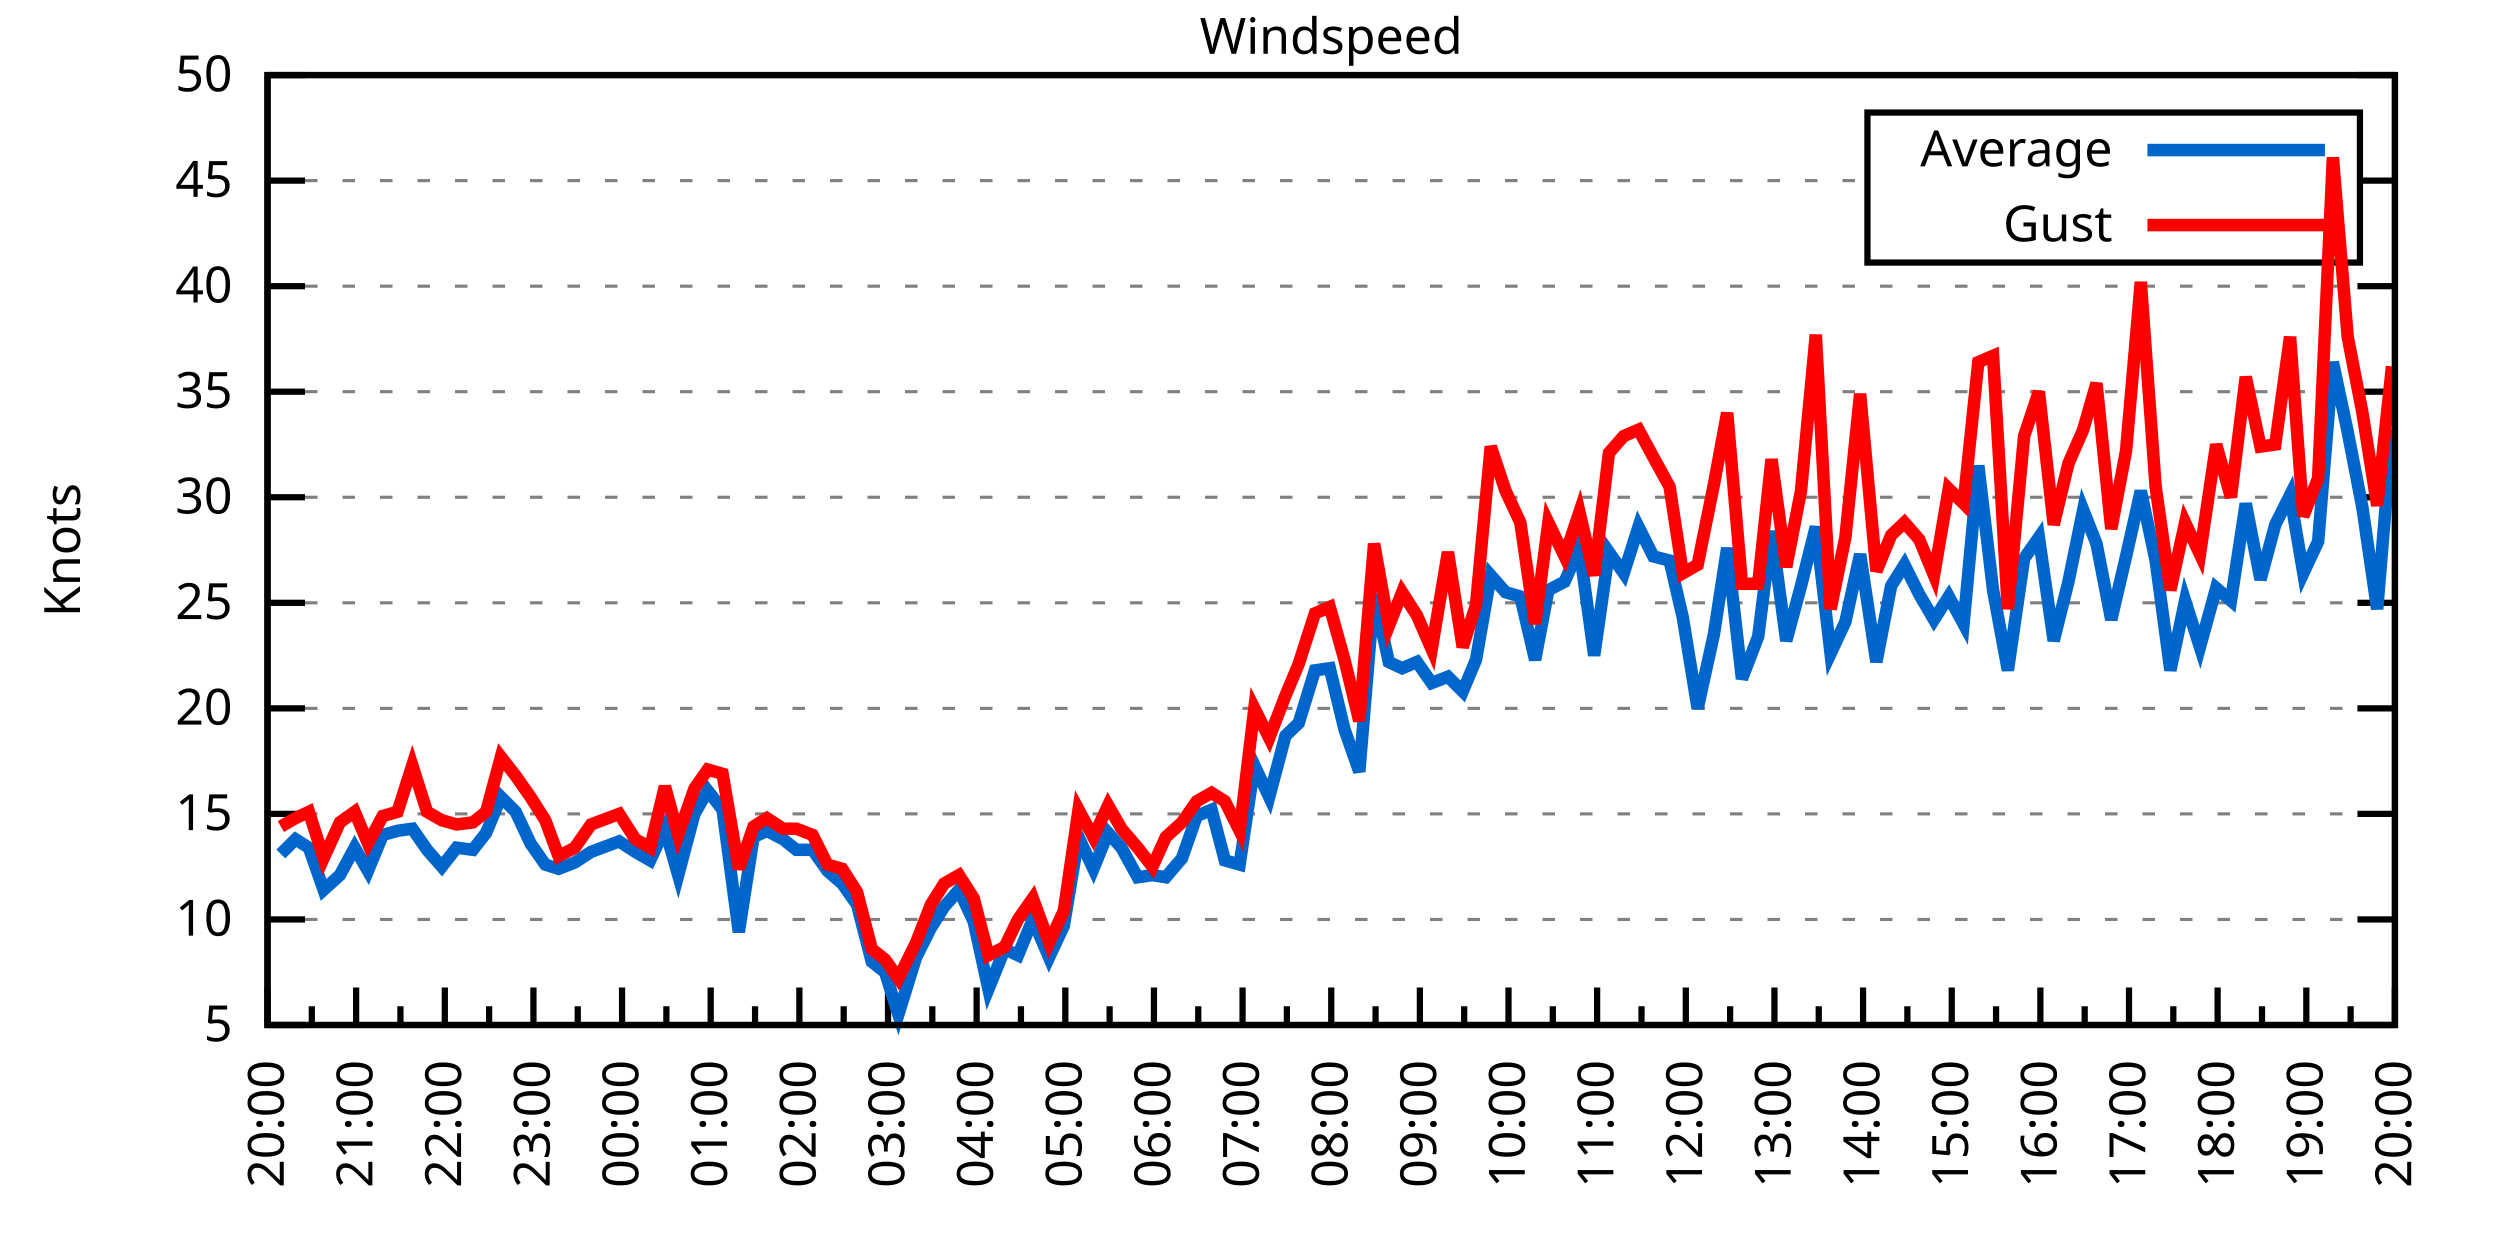
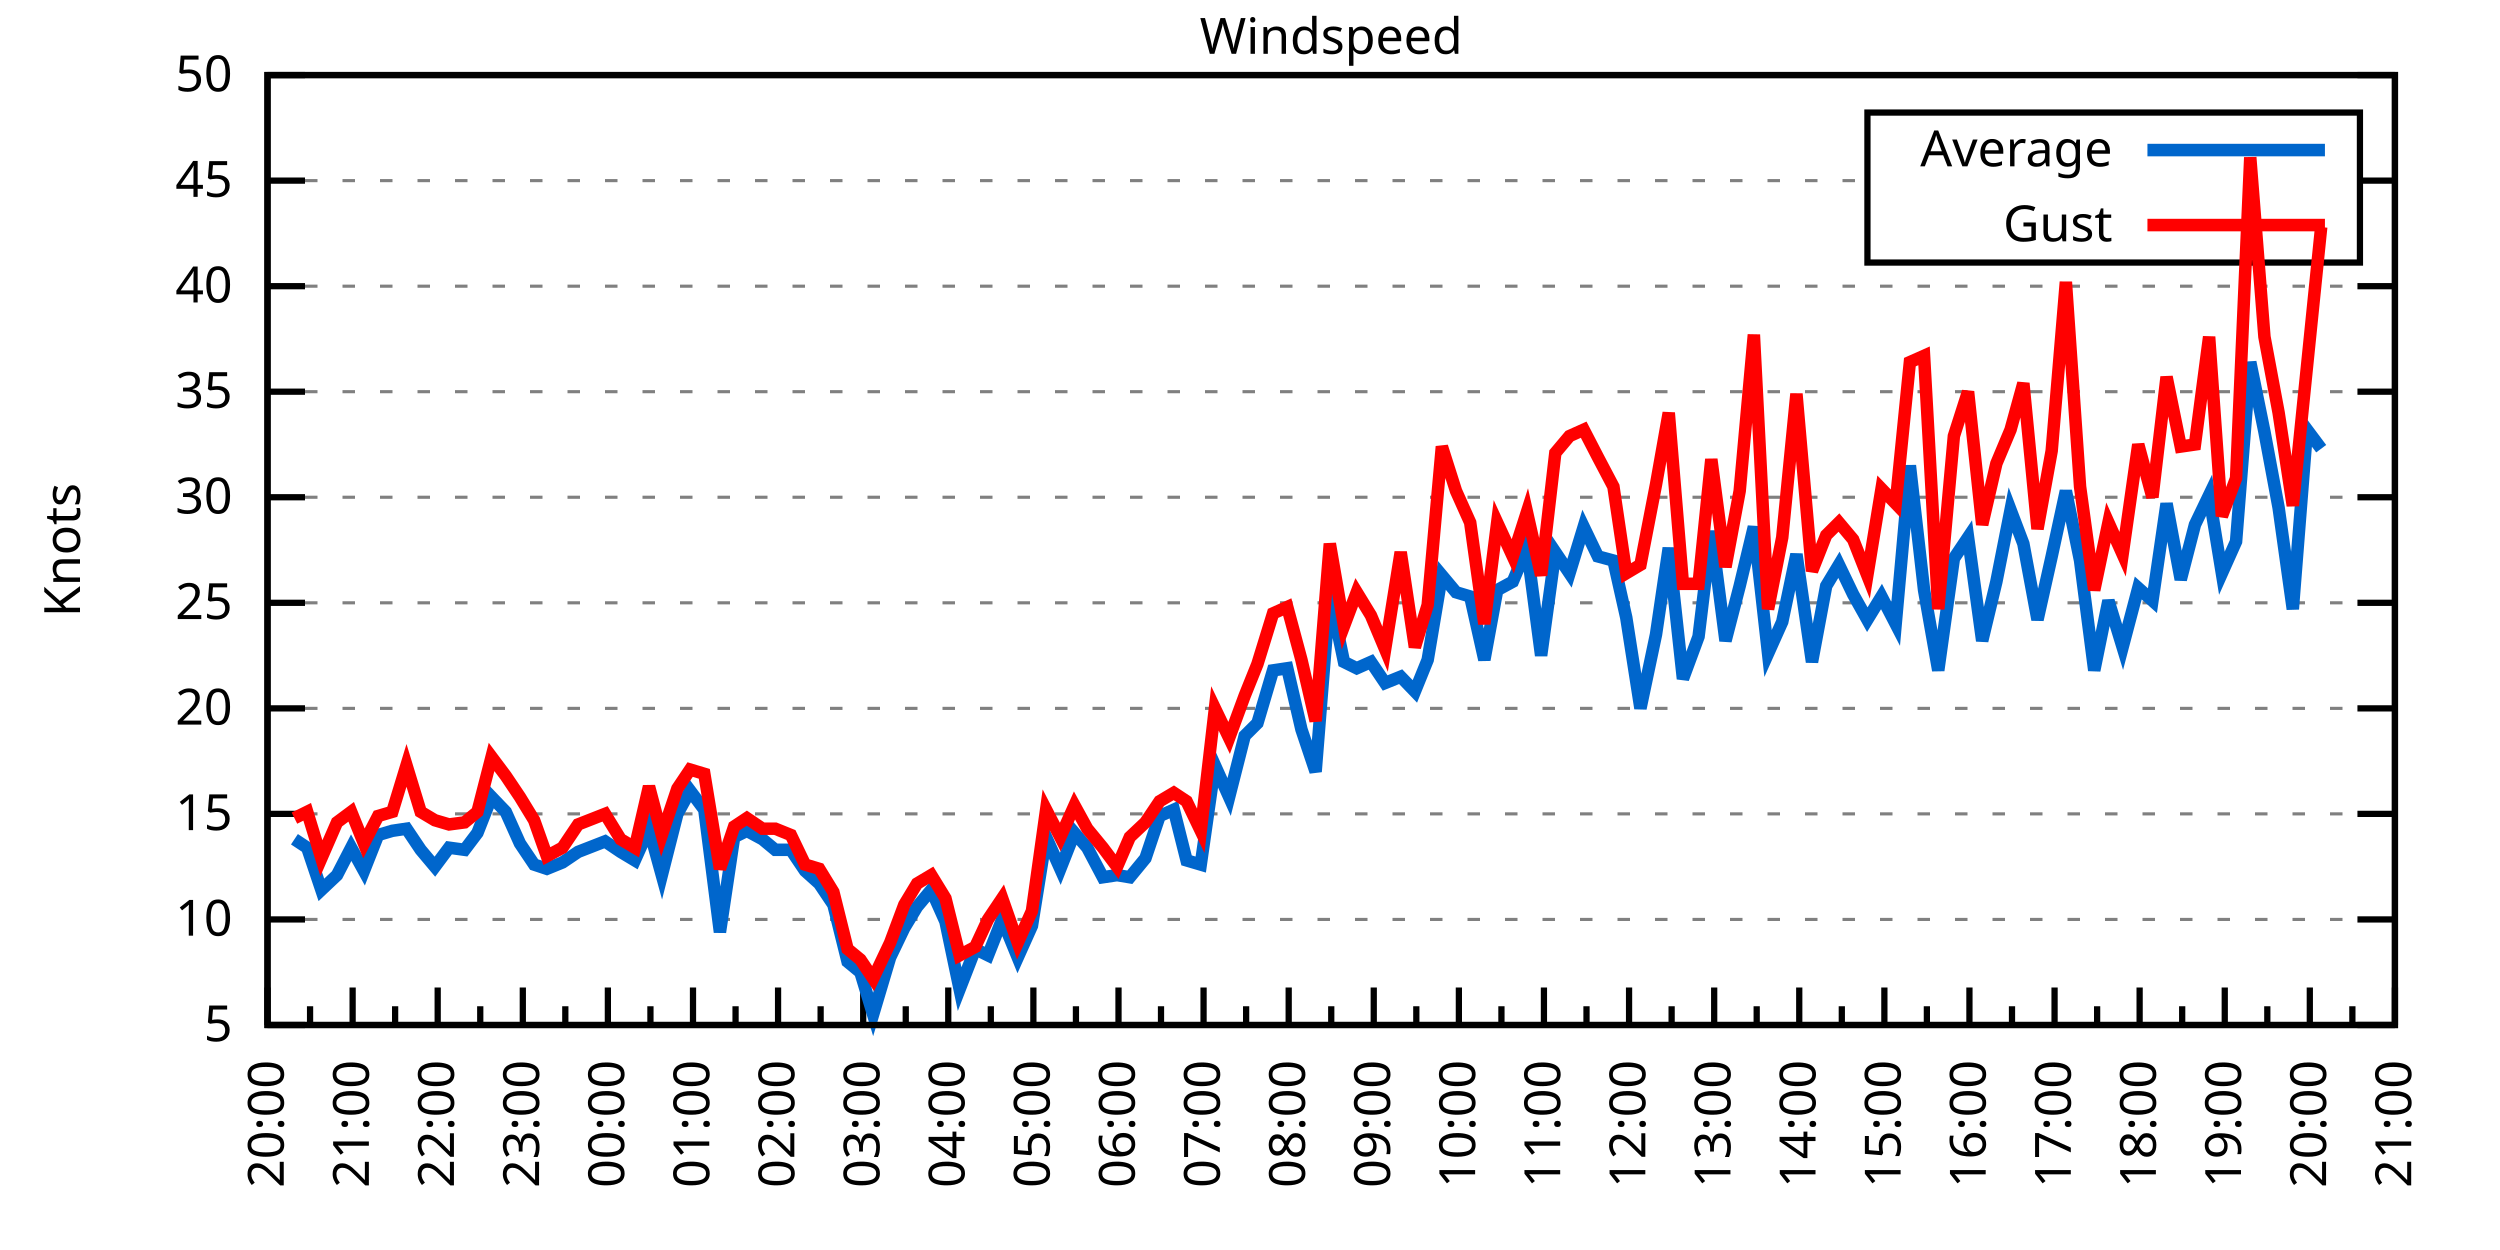
<svg xmlns="http://www.w3.org/2000/svg" xmlns:xlink="http://www.w3.org/1999/xlink" width="400" height="200" viewBox="0 0 400 200">
  <g id="gnuplot_canvas">
    <rect x="0" y="0" width="400" height="200" fill="none" />
    <defs>
      <circle id="gpDot" r="0.5" stroke-width="0.5" stroke="currentColor" />
      <path id="gpPt0" stroke-width="0.333" stroke="currentColor" d="M-1,0 h2 M0,-1 v2" />
      <path id="gpPt1" stroke-width="0.333" stroke="currentColor" d="M-1,-1 L1,1 M1,-1 L-1,1" />
      <path id="gpPt2" stroke-width="0.333" stroke="currentColor" d="M-1,0 L1,0 M0,-1 L0,1 M-1,-1 L1,1 M-1,1 L1,-1" />
      <rect id="gpPt3" stroke-width="0.333" stroke="currentColor" x="-1" y="-1" width="2" height="2" />
      <rect id="gpPt4" stroke-width="0.333" stroke="currentColor" fill="currentColor" x="-1" y="-1" width="2" height="2" />
      <circle id="gpPt5" stroke-width="0.333" stroke="currentColor" cx="0" cy="0" r="1" />
      <use xlink:href="#gpPt5" id="gpPt6" fill="currentColor" stroke="none" />
      <path id="gpPt7" stroke-width="0.333" stroke="currentColor" d="M0,-1.33 L-1.33,0.67 L1.33,0.67 z" />
      <use xlink:href="#gpPt7" id="gpPt8" fill="currentColor" stroke="none" />
      <use xlink:href="#gpPt7" id="gpPt9" stroke="currentColor" transform="rotate(180)" />
      <use xlink:href="#gpPt9" id="gpPt10" fill="currentColor" stroke="none" />
      <use xlink:href="#gpPt3" id="gpPt11" stroke="currentColor" transform="rotate(45)" />
      <use xlink:href="#gpPt11" id="gpPt12" fill="currentColor" stroke="none" />
      <path id="gpPt13" stroke-width="0.333" stroke="currentColor" d="M0,1.330 L1.265,0.411 L0.782,-1.067 L-0.782,-1.076 L-1.265,0.411 z" />
      <use xlink:href="#gpPt13" id="gpPt14" fill="currentColor" stroke="none" />
      <filter id="textbox" filterUnits="objectBoundingBox" x="0" y="0" height="1" width="1">
        <feFlood flood-color="white" flood-opacity="1" result="bgnd" />
        <feComposite in="SourceGraphic" in2="bgnd" operator="atop" />
      </filter>
      <filter id="greybox" filterUnits="objectBoundingBox" x="0" y="0" height="1" width="1">
        <feFlood flood-color="lightgrey" flood-opacity="1" result="grey" />
        <feComposite in="SourceGraphic" in2="grey" operator="atop" />
      </filter>
    </defs>
    <g fill="none" color="white" stroke="currentColor" stroke-width="1.00" stroke-linecap="butt" stroke-linejoin="miter">
</g>
    <g fill="none" color="black" stroke="currentColor" stroke-width="1.00" stroke-linecap="butt" stroke-linejoin="miter">
      <g stroke="none" shape-rendering="crispEdges">
        <polygon fill="rgb(255, 255, 255)" points="42.80,164.00 383.18,164.00 383.18,12.02 42.80,12.02 " />
      </g>
    </g>
    <g fill="none" color="black" stroke="currentColor" stroke-width="1.00" stroke-linecap="butt" stroke-linejoin="miter">
</g>
    <g fill="none" color="black" stroke="black" stroke-width="0.50" stroke-linecap="butt" stroke-linejoin="miter">
</g>
    <g fill="none" color="gray" stroke="currentColor" stroke-width="0.50" stroke-linecap="butt" stroke-linejoin="miter">
      <path stroke="gray" stroke-dasharray="2,4" class="gridline" d="M42.80,164.00 L383.19,164.00  " />
    </g>
    <g fill="none" color="gray" stroke="gray" stroke-width="1.00" stroke-linecap="butt" stroke-linejoin="miter">
</g>
    <g fill="none" color="black" stroke="currentColor" stroke-width="1.00" stroke-linecap="butt" stroke-linejoin="miter">
      <path stroke="black" d="M42.80,164.00 L48.80,164.00 M383.19,164.00 L377.19,164.00  " />
      <g transform="translate(37.20,166.60)" stroke="none" fill="black" font-family="Sans" font-size="8.00" text-anchor="end">
        <text>
          <tspan font-family="Sans"> 5</tspan>
        </text>
      </g>
    </g>
    <g fill="none" color="black" stroke="currentColor" stroke-width="1.00" stroke-linecap="butt" stroke-linejoin="miter">
</g>
    <g fill="none" color="black" stroke="black" stroke-width="0.50" stroke-linecap="butt" stroke-linejoin="miter">
</g>
    <g fill="none" color="gray" stroke="currentColor" stroke-width="0.50" stroke-linecap="butt" stroke-linejoin="miter">
      <path stroke="gray" stroke-dasharray="2,4" class="gridline" d="M42.80,147.11 L383.19,147.11  " />
    </g>
    <g fill="none" color="gray" stroke="gray" stroke-width="1.00" stroke-linecap="butt" stroke-linejoin="miter">
</g>
    <g fill="none" color="black" stroke="currentColor" stroke-width="1.00" stroke-linecap="butt" stroke-linejoin="miter">
      <path stroke="black" d="M42.80,147.11 L48.80,147.11 M383.19,147.11 L377.19,147.11  " />
      <g transform="translate(37.20,149.71)" stroke="none" fill="black" font-family="Sans" font-size="8.00" text-anchor="end">
        <text>
          <tspan font-family="Sans"> 10</tspan>
        </text>
      </g>
    </g>
    <g fill="none" color="black" stroke="currentColor" stroke-width="1.00" stroke-linecap="butt" stroke-linejoin="miter">
</g>
    <g fill="none" color="black" stroke="black" stroke-width="0.50" stroke-linecap="butt" stroke-linejoin="miter">
</g>
    <g fill="none" color="gray" stroke="currentColor" stroke-width="0.50" stroke-linecap="butt" stroke-linejoin="miter">
      <path stroke="gray" stroke-dasharray="2,4" class="gridline" d="M42.80,130.22 L383.19,130.22  " />
    </g>
    <g fill="none" color="gray" stroke="gray" stroke-width="1.00" stroke-linecap="butt" stroke-linejoin="miter">
</g>
    <g fill="none" color="black" stroke="currentColor" stroke-width="1.00" stroke-linecap="butt" stroke-linejoin="miter">
      <path stroke="black" d="M42.80,130.22 L48.80,130.22 M383.19,130.22 L377.19,130.22  " />
      <g transform="translate(37.20,132.82)" stroke="none" fill="black" font-family="Sans" font-size="8.00" text-anchor="end">
        <text>
          <tspan font-family="Sans"> 15</tspan>
        </text>
      </g>
    </g>
    <g fill="none" color="black" stroke="currentColor" stroke-width="1.00" stroke-linecap="butt" stroke-linejoin="miter">
</g>
    <g fill="none" color="black" stroke="black" stroke-width="0.50" stroke-linecap="butt" stroke-linejoin="miter">
</g>
    <g fill="none" color="gray" stroke="currentColor" stroke-width="0.50" stroke-linecap="butt" stroke-linejoin="miter">
      <path stroke="gray" stroke-dasharray="2,4" class="gridline" d="M42.80,113.34 L383.19,113.34  " />
    </g>
    <g fill="none" color="gray" stroke="gray" stroke-width="1.00" stroke-linecap="butt" stroke-linejoin="miter">
</g>
    <g fill="none" color="black" stroke="currentColor" stroke-width="1.00" stroke-linecap="butt" stroke-linejoin="miter">
      <path stroke="black" d="M42.80,113.34 L48.80,113.34 M383.19,113.34 L377.19,113.34  " />
      <g transform="translate(37.20,115.94)" stroke="none" fill="black" font-family="Sans" font-size="8.00" text-anchor="end">
        <text>
          <tspan font-family="Sans"> 20</tspan>
        </text>
      </g>
    </g>
    <g fill="none" color="black" stroke="currentColor" stroke-width="1.00" stroke-linecap="butt" stroke-linejoin="miter">
</g>
    <g fill="none" color="black" stroke="black" stroke-width="0.50" stroke-linecap="butt" stroke-linejoin="miter">
</g>
    <g fill="none" color="gray" stroke="currentColor" stroke-width="0.50" stroke-linecap="butt" stroke-linejoin="miter">
      <path stroke="gray" stroke-dasharray="2,4" class="gridline" d="M42.80,96.45 L383.19,96.45  " />
    </g>
    <g fill="none" color="gray" stroke="gray" stroke-width="1.00" stroke-linecap="butt" stroke-linejoin="miter">
</g>
    <g fill="none" color="black" stroke="currentColor" stroke-width="1.00" stroke-linecap="butt" stroke-linejoin="miter">
      <path stroke="black" d="M42.80,96.45 L48.80,96.45 M383.19,96.45 L377.19,96.45  " />
      <g transform="translate(37.20,99.05)" stroke="none" fill="black" font-family="Sans" font-size="8.00" text-anchor="end">
        <text>
          <tspan font-family="Sans"> 25</tspan>
        </text>
      </g>
    </g>
    <g fill="none" color="black" stroke="currentColor" stroke-width="1.00" stroke-linecap="butt" stroke-linejoin="miter">
</g>
    <g fill="none" color="black" stroke="black" stroke-width="0.50" stroke-linecap="butt" stroke-linejoin="miter">
</g>
    <g fill="none" color="gray" stroke="currentColor" stroke-width="0.50" stroke-linecap="butt" stroke-linejoin="miter">
      <path stroke="gray" stroke-dasharray="2,4" class="gridline" d="M42.80,79.56 L383.19,79.56  " />
    </g>
    <g fill="none" color="gray" stroke="gray" stroke-width="1.00" stroke-linecap="butt" stroke-linejoin="miter">
</g>
    <g fill="none" color="black" stroke="currentColor" stroke-width="1.00" stroke-linecap="butt" stroke-linejoin="miter">
      <path stroke="black" d="M42.80,79.56 L48.80,79.56 M383.19,79.56 L377.19,79.56  " />
      <g transform="translate(37.20,82.16)" stroke="none" fill="black" font-family="Sans" font-size="8.00" text-anchor="end">
        <text>
          <tspan font-family="Sans"> 30</tspan>
        </text>
      </g>
    </g>
    <g fill="none" color="black" stroke="currentColor" stroke-width="1.00" stroke-linecap="butt" stroke-linejoin="miter">
</g>
    <g fill="none" color="black" stroke="black" stroke-width="0.50" stroke-linecap="butt" stroke-linejoin="miter">
</g>
    <g fill="none" color="gray" stroke="currentColor" stroke-width="0.50" stroke-linecap="butt" stroke-linejoin="miter">
      <path stroke="gray" stroke-dasharray="2,4" class="gridline" d="M42.80,62.67 L383.19,62.67  " />
    </g>
    <g fill="none" color="gray" stroke="gray" stroke-width="1.00" stroke-linecap="butt" stroke-linejoin="miter">
</g>
    <g fill="none" color="black" stroke="currentColor" stroke-width="1.00" stroke-linecap="butt" stroke-linejoin="miter">
      <path stroke="black" d="M42.80,62.67 L48.80,62.67 M383.19,62.67 L377.19,62.67  " />
      <g transform="translate(37.20,65.27)" stroke="none" fill="black" font-family="Sans" font-size="8.00" text-anchor="end">
        <text>
          <tspan font-family="Sans"> 35</tspan>
        </text>
      </g>
    </g>
    <g fill="none" color="black" stroke="currentColor" stroke-width="1.00" stroke-linecap="butt" stroke-linejoin="miter">
</g>
    <g fill="none" color="black" stroke="black" stroke-width="0.50" stroke-linecap="butt" stroke-linejoin="miter">
</g>
    <g fill="none" color="gray" stroke="currentColor" stroke-width="0.50" stroke-linecap="butt" stroke-linejoin="miter">
      <path stroke="gray" stroke-dasharray="2,4" class="gridline" d="M42.80,45.79 L383.19,45.79  " />
    </g>
    <g fill="none" color="gray" stroke="gray" stroke-width="1.00" stroke-linecap="butt" stroke-linejoin="miter">
</g>
    <g fill="none" color="black" stroke="currentColor" stroke-width="1.00" stroke-linecap="butt" stroke-linejoin="miter">
      <path stroke="black" d="M42.80,45.79 L48.80,45.79 M383.19,45.79 L377.19,45.79  " />
      <g transform="translate(37.20,48.39)" stroke="none" fill="black" font-family="Sans" font-size="8.00" text-anchor="end">
        <text>
          <tspan font-family="Sans"> 40</tspan>
        </text>
      </g>
    </g>
    <g fill="none" color="black" stroke="currentColor" stroke-width="1.00" stroke-linecap="butt" stroke-linejoin="miter">
</g>
    <g fill="none" color="black" stroke="black" stroke-width="0.50" stroke-linecap="butt" stroke-linejoin="miter">
</g>
    <g fill="none" color="gray" stroke="currentColor" stroke-width="0.50" stroke-linecap="butt" stroke-linejoin="miter">
      <path stroke="gray" stroke-dasharray="2,4" class="gridline" d="M42.80,28.90 L298.79,28.90 M377.59,28.90 L383.19,28.90  " />
    </g>
    <g fill="none" color="gray" stroke="gray" stroke-width="1.00" stroke-linecap="butt" stroke-linejoin="miter">
</g>
    <g fill="none" color="black" stroke="currentColor" stroke-width="1.00" stroke-linecap="butt" stroke-linejoin="miter">
      <path stroke="black" d="M42.80,28.90 L48.80,28.90 M383.19,28.90 L377.19,28.90  " />
      <g transform="translate(37.20,31.50)" stroke="none" fill="black" font-family="Sans" font-size="8.00" text-anchor="end">
        <text>
          <tspan font-family="Sans"> 45</tspan>
        </text>
      </g>
    </g>
    <g fill="none" color="black" stroke="currentColor" stroke-width="1.00" stroke-linecap="butt" stroke-linejoin="miter">
</g>
    <g fill="none" color="black" stroke="black" stroke-width="0.50" stroke-linecap="butt" stroke-linejoin="miter">
</g>
    <g fill="none" color="gray" stroke="currentColor" stroke-width="0.50" stroke-linecap="butt" stroke-linejoin="miter">
      <path stroke="gray" stroke-dasharray="2,4" class="gridline" d="M42.80,12.01 L383.19,12.01  " />
    </g>
    <g fill="none" color="gray" stroke="gray" stroke-width="1.00" stroke-linecap="butt" stroke-linejoin="miter">
</g>
    <g fill="none" color="black" stroke="currentColor" stroke-width="1.00" stroke-linecap="butt" stroke-linejoin="miter">
      <path stroke="black" d="M42.80,12.01 L48.80,12.01 M383.19,12.01 L377.19,12.01  " />
      <g transform="translate(37.20,14.61)" stroke="none" fill="black" font-family="Sans" font-size="8.00" text-anchor="end">
        <text>
          <tspan font-family="Sans"> 50</tspan>
        </text>
      </g>
    </g>
    <g fill="none" color="black" stroke="currentColor" stroke-width="1.00" stroke-linecap="butt" stroke-linejoin="miter">
      <path stroke="black" d="M42.80,164.00 L42.80,158.00  " />
      <g transform="translate(45.40,169.60) rotate(270)" stroke="none" fill="black" font-family="Sans" font-size="8.00" text-anchor="end">
        <text>
          <tspan font-family="Sans">20:00</tspan>
        </text>
      </g>
    </g>
    <g fill="none" color="black" stroke="currentColor" stroke-width="1.00" stroke-linecap="butt" stroke-linejoin="miter">
-       <path stroke="black" d="M49.89,164.00 L49.89,161.00 M56.98,164.00 L56.98,158.00  " />
-       <g transform="translate(59.58,169.60) rotate(270)" stroke="none" fill="black" font-family="Sans" font-size="8.00" text-anchor="end">
+       <path stroke="black" d="M49.61,164.00 L49.61,161.00 M56.42,164.00 L56.42,158.00  " />
+       <g transform="translate(59.02,169.60) rotate(270)" stroke="none" fill="black" font-family="Sans" font-size="8.00" text-anchor="end">
        <text>
          <tspan font-family="Sans">21:00</tspan>
        </text>
      </g>
    </g>
    <g fill="none" color="black" stroke="currentColor" stroke-width="1.00" stroke-linecap="butt" stroke-linejoin="miter">
-       <path stroke="black" d="M64.07,164.00 L64.07,161.00 M71.17,164.00 L71.17,158.00  " />
-       <g transform="translate(73.77,169.60) rotate(270)" stroke="none" fill="black" font-family="Sans" font-size="8.00" text-anchor="end">
+       <path stroke="black" d="M63.22,164.00 L63.22,161.00 M70.03,164.00 L70.03,158.00  " />
+       <g transform="translate(72.63,169.60) rotate(270)" stroke="none" fill="black" font-family="Sans" font-size="8.00" text-anchor="end">
        <text>
          <tspan font-family="Sans">22:00</tspan>
        </text>
      </g>
    </g>
    <g fill="none" color="black" stroke="currentColor" stroke-width="1.00" stroke-linecap="butt" stroke-linejoin="miter">
-       <path stroke="black" d="M78.26,164.00 L78.26,161.00 M85.35,164.00 L85.35,158.00  " />
-       <g transform="translate(87.95,169.60) rotate(270)" stroke="none" fill="black" font-family="Sans" font-size="8.00" text-anchor="end">
+       <path stroke="black" d="M76.84,164.00 L76.84,161.00 M83.65,164.00 L83.65,158.00  " />
+       <g transform="translate(86.25,169.60) rotate(270)" stroke="none" fill="black" font-family="Sans" font-size="8.00" text-anchor="end">
        <text>
          <tspan font-family="Sans">23:00</tspan>
        </text>
      </g>
    </g>
    <g fill="none" color="black" stroke="currentColor" stroke-width="1.00" stroke-linecap="butt" stroke-linejoin="miter">
-       <path stroke="black" d="M92.44,164.00 L92.44,161.00 M99.53,164.00 L99.53,158.00  " />
-       <g transform="translate(102.13,169.60) rotate(270)" stroke="none" fill="black" font-family="Sans" font-size="8.00" text-anchor="end">
+       <path stroke="black" d="M90.45,164.00 L90.45,161.00 M97.26,164.00 L97.26,158.00  " />
+       <g transform="translate(99.86,169.60) rotate(270)" stroke="none" fill="black" font-family="Sans" font-size="8.00" text-anchor="end">
        <text>
          <tspan font-family="Sans">00:00</tspan>
        </text>
      </g>
    </g>
    <g fill="none" color="black" stroke="currentColor" stroke-width="1.00" stroke-linecap="butt" stroke-linejoin="miter">
-       <path stroke="black" d="M106.62,164.00 L106.62,161.00 M113.71,164.00 L113.71,158.00  " />
-       <g transform="translate(116.31,169.60) rotate(270)" stroke="none" fill="black" font-family="Sans" font-size="8.00" text-anchor="end">
+       <path stroke="black" d="M104.07,164.00 L104.07,161.00 M110.88,164.00 L110.88,158.00  " />
+       <g transform="translate(113.48,169.60) rotate(270)" stroke="none" fill="black" font-family="Sans" font-size="8.00" text-anchor="end">
        <text>
          <tspan font-family="Sans">01:00</tspan>
        </text>
      </g>
    </g>
    <g fill="none" color="black" stroke="currentColor" stroke-width="1.00" stroke-linecap="butt" stroke-linejoin="miter">
-       <path stroke="black" d="M120.81,164.00 L120.81,161.00 M127.90,164.00 L127.90,158.00  " />
-       <g transform="translate(130.50,169.60) rotate(270)" stroke="none" fill="black" font-family="Sans" font-size="8.00" text-anchor="end">
+       <path stroke="black" d="M117.69,164.00 L117.69,161.00 M124.49,164.00 L124.49,158.00  " />
+       <g transform="translate(127.09,169.60) rotate(270)" stroke="none" fill="black" font-family="Sans" font-size="8.00" text-anchor="end">
        <text>
          <tspan font-family="Sans">02:00</tspan>
        </text>
      </g>
    </g>
    <g fill="none" color="black" stroke="currentColor" stroke-width="1.00" stroke-linecap="butt" stroke-linejoin="miter">
-       <path stroke="black" d="M134.99,164.00 L134.99,161.00 M142.08,164.00 L142.08,158.00  " />
-       <g transform="translate(144.68,169.60) rotate(270)" stroke="none" fill="black" font-family="Sans" font-size="8.00" text-anchor="end">
+       <path stroke="black" d="M131.30,164.00 L131.30,161.00 M138.11,164.00 L138.11,158.00  " />
+       <g transform="translate(140.71,169.60) rotate(270)" stroke="none" fill="black" font-family="Sans" font-size="8.00" text-anchor="end">
        <text>
          <tspan font-family="Sans">03:00</tspan>
        </text>
      </g>
    </g>
    <g fill="none" color="black" stroke="currentColor" stroke-width="1.00" stroke-linecap="butt" stroke-linejoin="miter">
-       <path stroke="black" d="M149.17,164.00 L149.17,161.00 M156.26,164.00 L156.26,158.00  " />
-       <g transform="translate(158.86,169.60) rotate(270)" stroke="none" fill="black" font-family="Sans" font-size="8.00" text-anchor="end">
+       <path stroke="black" d="M144.92,164.00 L144.92,161.00 M151.72,164.00 L151.72,158.00  " />
+       <g transform="translate(154.32,169.60) rotate(270)" stroke="none" fill="black" font-family="Sans" font-size="8.00" text-anchor="end">
        <text>
          <tspan font-family="Sans">04:00</tspan>
        </text>
      </g>
    </g>
    <g fill="none" color="black" stroke="currentColor" stroke-width="1.00" stroke-linecap="butt" stroke-linejoin="miter">
-       <path stroke="black" d="M163.35,164.00 L163.35,161.00 M170.45,164.00 L170.45,158.00  " />
-       <g transform="translate(173.05,169.60) rotate(270)" stroke="none" fill="black" font-family="Sans" font-size="8.00" text-anchor="end">
+       <path stroke="black" d="M158.53,164.00 L158.53,161.00 M165.34,164.00 L165.34,158.00  " />
+       <g transform="translate(167.94,169.60) rotate(270)" stroke="none" fill="black" font-family="Sans" font-size="8.00" text-anchor="end">
        <text>
          <tspan font-family="Sans">05:00</tspan>
        </text>
      </g>
    </g>
    <g fill="none" color="black" stroke="currentColor" stroke-width="1.00" stroke-linecap="butt" stroke-linejoin="miter">
-       <path stroke="black" d="M177.54,164.00 L177.54,161.00 M184.63,164.00 L184.63,158.00  " />
-       <g transform="translate(187.23,169.60) rotate(270)" stroke="none" fill="black" font-family="Sans" font-size="8.00" text-anchor="end">
+       <path stroke="black" d="M172.15,164.00 L172.15,161.00 M178.96,164.00 L178.96,158.00  " />
+       <g transform="translate(181.56,169.60) rotate(270)" stroke="none" fill="black" font-family="Sans" font-size="8.00" text-anchor="end">
        <text>
          <tspan font-family="Sans">06:00</tspan>
        </text>
      </g>
    </g>
    <g fill="none" color="black" stroke="currentColor" stroke-width="1.00" stroke-linecap="butt" stroke-linejoin="miter">
-       <path stroke="black" d="M191.72,164.00 L191.72,161.00 M198.81,164.00 L198.81,158.00  " />
-       <g transform="translate(201.41,169.60) rotate(270)" stroke="none" fill="black" font-family="Sans" font-size="8.00" text-anchor="end">
+       <path stroke="black" d="M185.76,164.00 L185.76,161.00 M192.57,164.00 L192.57,158.00  " />
+       <g transform="translate(195.17,169.60) rotate(270)" stroke="none" fill="black" font-family="Sans" font-size="8.00" text-anchor="end">
        <text>
          <tspan font-family="Sans">07:00</tspan>
        </text>
      </g>
    </g>
    <g fill="none" color="black" stroke="currentColor" stroke-width="1.00" stroke-linecap="butt" stroke-linejoin="miter">
-       <path stroke="black" d="M205.90,164.00 L205.90,161.00 M213.00,164.00 L213.00,158.00  " />
-       <g transform="translate(215.60,169.60) rotate(270)" stroke="none" fill="black" font-family="Sans" font-size="8.00" text-anchor="end">
+       <path stroke="black" d="M199.38,164.00 L199.38,161.00 M206.19,164.00 L206.19,158.00  " />
+       <g transform="translate(208.79,169.60) rotate(270)" stroke="none" fill="black" font-family="Sans" font-size="8.00" text-anchor="end">
        <text>
          <tspan font-family="Sans">08:00</tspan>
        </text>
      </g>
    </g>
    <g fill="none" color="black" stroke="currentColor" stroke-width="1.00" stroke-linecap="butt" stroke-linejoin="miter">
-       <path stroke="black" d="M220.09,164.00 L220.09,161.00 M227.18,164.00 L227.18,158.00  " />
-       <g transform="translate(229.78,169.60) rotate(270)" stroke="none" fill="black" font-family="Sans" font-size="8.00" text-anchor="end">
+       <path stroke="black" d="M213.00,164.00 L213.00,161.00 M219.80,164.00 L219.80,158.00  " />
+       <g transform="translate(222.40,169.60) rotate(270)" stroke="none" fill="black" font-family="Sans" font-size="8.00" text-anchor="end">
        <text>
          <tspan font-family="Sans">09:00</tspan>
        </text>
      </g>
    </g>
    <g fill="none" color="black" stroke="currentColor" stroke-width="1.00" stroke-linecap="butt" stroke-linejoin="miter">
-       <path stroke="black" d="M234.27,164.00 L234.27,161.00 M241.36,164.00 L241.36,158.00  " />
-       <g transform="translate(243.96,169.60) rotate(270)" stroke="none" fill="black" font-family="Sans" font-size="8.00" text-anchor="end">
+       <path stroke="black" d="M226.61,164.00 L226.61,161.00 M233.42,164.00 L233.42,158.00  " />
+       <g transform="translate(236.02,169.60) rotate(270)" stroke="none" fill="black" font-family="Sans" font-size="8.00" text-anchor="end">
        <text>
          <tspan font-family="Sans">10:00</tspan>
        </text>
      </g>
    </g>
    <g fill="none" color="black" stroke="currentColor" stroke-width="1.00" stroke-linecap="butt" stroke-linejoin="miter">
-       <path stroke="black" d="M248.45,164.00 L248.45,161.00 M255.54,164.00 L255.54,158.00  " />
-       <g transform="translate(258.14,169.60) rotate(270)" stroke="none" fill="black" font-family="Sans" font-size="8.00" text-anchor="end">
+       <path stroke="black" d="M240.23,164.00 L240.23,161.00 M247.03,164.00 L247.03,158.00  " />
+       <g transform="translate(249.63,169.60) rotate(270)" stroke="none" fill="black" font-family="Sans" font-size="8.00" text-anchor="end">
        <text>
          <tspan font-family="Sans">11:00</tspan>
        </text>
      </g>
    </g>
    <g fill="none" color="black" stroke="currentColor" stroke-width="1.00" stroke-linecap="butt" stroke-linejoin="miter">
-       <path stroke="black" d="M262.64,164.00 L262.64,161.00 M269.73,164.00 L269.73,158.00  " />
-       <g transform="translate(272.33,169.60) rotate(270)" stroke="none" fill="black" font-family="Sans" font-size="8.00" text-anchor="end">
+       <path stroke="black" d="M253.84,164.00 L253.84,161.00 M260.65,164.00 L260.65,158.00  " />
+       <g transform="translate(263.25,169.60) rotate(270)" stroke="none" fill="black" font-family="Sans" font-size="8.00" text-anchor="end">
        <text>
          <tspan font-family="Sans">12:00</tspan>
        </text>
      </g>
    </g>
    <g fill="none" color="black" stroke="currentColor" stroke-width="1.00" stroke-linecap="butt" stroke-linejoin="miter">
-       <path stroke="black" d="M276.82,164.00 L276.82,161.00 M283.91,164.00 L283.91,158.00  " />
-       <g transform="translate(286.51,169.60) rotate(270)" stroke="none" fill="black" font-family="Sans" font-size="8.00" text-anchor="end">
+       <path stroke="black" d="M267.46,164.00 L267.46,161.00 M274.27,164.00 L274.27,158.00  " />
+       <g transform="translate(276.87,169.60) rotate(270)" stroke="none" fill="black" font-family="Sans" font-size="8.00" text-anchor="end">
        <text>
          <tspan font-family="Sans">13:00</tspan>
        </text>
      </g>
    </g>
    <g fill="none" color="black" stroke="currentColor" stroke-width="1.00" stroke-linecap="butt" stroke-linejoin="miter">
-       <path stroke="black" d="M291.00,164.00 L291.00,161.00 M298.09,164.00 L298.09,158.00  " />
-       <g transform="translate(300.69,169.60) rotate(270)" stroke="none" fill="black" font-family="Sans" font-size="8.00" text-anchor="end">
+       <path stroke="black" d="M281.07,164.00 L281.07,161.00 M287.88,164.00 L287.88,158.00  " />
+       <g transform="translate(290.48,169.60) rotate(270)" stroke="none" fill="black" font-family="Sans" font-size="8.00" text-anchor="end">
        <text>
          <tspan font-family="Sans">14:00</tspan>
        </text>
      </g>
    </g>
    <g fill="none" color="black" stroke="currentColor" stroke-width="1.00" stroke-linecap="butt" stroke-linejoin="miter">
-       <path stroke="black" d="M305.18,164.00 L305.18,161.00 M312.28,164.00 L312.28,158.00  " />
-       <g transform="translate(314.88,169.60) rotate(270)" stroke="none" fill="black" font-family="Sans" font-size="8.00" text-anchor="end">
+       <path stroke="black" d="M294.69,164.00 L294.69,161.00 M301.50,164.00 L301.50,158.00  " />
+       <g transform="translate(304.10,169.60) rotate(270)" stroke="none" fill="black" font-family="Sans" font-size="8.00" text-anchor="end">
        <text>
          <tspan font-family="Sans">15:00</tspan>
        </text>
      </g>
    </g>
    <g fill="none" color="black" stroke="currentColor" stroke-width="1.00" stroke-linecap="butt" stroke-linejoin="miter">
-       <path stroke="black" d="M319.37,164.00 L319.37,161.00 M326.46,164.00 L326.46,158.00  " />
-       <g transform="translate(329.06,169.60) rotate(270)" stroke="none" fill="black" font-family="Sans" font-size="8.00" text-anchor="end">
+       <path stroke="black" d="M308.30,164.00 L308.30,161.00 M315.11,164.00 L315.11,158.00  " />
+       <g transform="translate(317.71,169.60) rotate(270)" stroke="none" fill="black" font-family="Sans" font-size="8.00" text-anchor="end">
        <text>
          <tspan font-family="Sans">16:00</tspan>
        </text>
      </g>
    </g>
    <g fill="none" color="black" stroke="currentColor" stroke-width="1.00" stroke-linecap="butt" stroke-linejoin="miter">
-       <path stroke="black" d="M333.55,164.00 L333.55,161.00 M340.64,164.00 L340.64,158.00  " />
-       <g transform="translate(343.24,169.60) rotate(270)" stroke="none" fill="black" font-family="Sans" font-size="8.00" text-anchor="end">
+       <path stroke="black" d="M321.92,164.00 L321.92,161.00 M328.73,164.00 L328.73,158.00  " />
+       <g transform="translate(331.33,169.60) rotate(270)" stroke="none" fill="black" font-family="Sans" font-size="8.00" text-anchor="end">
        <text>
          <tspan font-family="Sans">17:00</tspan>
        </text>
      </g>
    </g>
    <g fill="none" color="black" stroke="currentColor" stroke-width="1.00" stroke-linecap="butt" stroke-linejoin="miter">
-       <path stroke="black" d="M347.73,164.00 L347.73,161.00 M354.82,164.00 L354.82,158.00  " />
-       <g transform="translate(357.42,169.60) rotate(270)" stroke="none" fill="black" font-family="Sans" font-size="8.00" text-anchor="end">
+       <path stroke="black" d="M335.54,164.00 L335.54,161.00 M342.34,164.00 L342.34,158.00  " />
+       <g transform="translate(344.94,169.60) rotate(270)" stroke="none" fill="black" font-family="Sans" font-size="8.00" text-anchor="end">
        <text>
          <tspan font-family="Sans">18:00</tspan>
        </text>
      </g>
    </g>
    <g fill="none" color="black" stroke="currentColor" stroke-width="1.00" stroke-linecap="butt" stroke-linejoin="miter">
-       <path stroke="black" d="M361.92,164.00 L361.92,161.00 M369.01,164.00 L369.01,158.00  " />
-       <g transform="translate(371.61,169.60) rotate(270)" stroke="none" fill="black" font-family="Sans" font-size="8.00" text-anchor="end">
+       <path stroke="black" d="M349.15,164.00 L349.15,161.00 M355.96,164.00 L355.96,158.00  " />
+       <g transform="translate(358.56,169.60) rotate(270)" stroke="none" fill="black" font-family="Sans" font-size="8.00" text-anchor="end">
        <text>
          <tspan font-family="Sans">19:00</tspan>
        </text>
      </g>
    </g>
    <g fill="none" color="black" stroke="currentColor" stroke-width="1.00" stroke-linecap="butt" stroke-linejoin="miter">
-       <path stroke="black" d="M376.10,164.00 L376.10,161.00 M383.19,164.00 L383.19,158.00  " />
+       <path stroke="black" d="M362.77,164.00 L362.77,161.00 M369.57,164.00 L369.57,158.00  " />
+       <g transform="translate(372.17,169.60) rotate(270)" stroke="none" fill="black" font-family="Sans" font-size="8.00" text-anchor="end">
+         <text>
+           <tspan font-family="Sans">20:00</tspan>
+         </text>
+       </g>
+     </g>
+     <g fill="none" color="black" stroke="currentColor" stroke-width="1.00" stroke-linecap="butt" stroke-linejoin="miter">
+       <path stroke="black" d="M376.38,164.00 L376.38,161.00 M383.19,164.00 L383.19,158.00  " />
      <g transform="translate(385.79,169.60) rotate(270)" stroke="none" fill="black" font-family="Sans" font-size="8.00" text-anchor="end">
        <text>
-           <tspan font-family="Sans">20:00</tspan>
+           <tspan font-family="Sans">21:00</tspan>
        </text>
      </g>
    </g>
    <g fill="none" color="black" stroke="currentColor" stroke-width="1.00" stroke-linecap="butt" stroke-linejoin="miter">
</g>
    <g fill="none" color="black" stroke="currentColor" stroke-width="1.00" stroke-linecap="butt" stroke-linejoin="miter">
      <path stroke="black" d="M42.80,12.01 L42.80,164.00 L383.19,164.00 L383.19,12.01 L42.80,12.01 Z  " />
    </g>
    <g fill="none" color="black" stroke="currentColor" stroke-width="1.00" stroke-linecap="butt" stroke-linejoin="miter">
      <g transform="translate(12.80,88.01) rotate(270)" stroke="none" fill="black" font-family="Sans" font-size="8.00" text-anchor="middle">
        <text>
          <tspan font-family="Sans">Knots</tspan>
        </text>
      </g>
    </g>
    <g fill="none" color="black" stroke="currentColor" stroke-width="1.00" stroke-linecap="butt" stroke-linejoin="miter">
</g>
    <g fill="none" color="black" stroke="currentColor" stroke-width="1.00" stroke-linecap="butt" stroke-linejoin="miter">
      <path stroke="black" d="M298.79,42.01 L298.79,18.01 L377.59,18.01 L377.59,42.01 L298.79,42.01 Z  " />
    </g>
    <g id="Windspeed_plot_1">
      <g fill="none" color="white" stroke="black" stroke-width="2.00" stroke-linecap="butt" stroke-linejoin="miter">
</g>
      <g fill="none" color="black" stroke="currentColor" stroke-width="2.00" stroke-linecap="butt" stroke-linejoin="miter">
        <g transform="translate(337.99,26.61)" stroke="none" fill="black" font-family="Sans" font-size="8.00" text-anchor="end">
          <text>
            <tspan font-family="Sans">Average</tspan>
          </text>
        </g>
      </g>
      <g fill="none" color="black" stroke="currentColor" stroke-width="2.00" stroke-linecap="butt" stroke-linejoin="miter">
-         <path stroke="rgb(  0, 102, 204)" d="M343.59,24.01 L371.99,24.01 M44.93,136.64 L47.29,134.28 L49.42,135.63 L51.78,142.38 L54.38,140.02 L56.75,135.63   L58.87,139.34 L61.24,133.60 L63.60,132.93 L65.97,132.59 L68.33,135.97 L70.69,138.67 L73.06,135.63 L75.66,135.97   L77.78,133.26 L80.15,127.52 L82.51,129.89 L84.88,134.95 L87.24,138.33 L89.37,139.01 L91.97,137.99 L94.57,136.30   L99.06,134.62 L101.66,136.30 L104.02,137.66 L106.39,132.59 L108.51,140.02 L111.11,130.22 L113.24,126.51 L115.61,129.55   L118.21,149.14 L120.57,133.94 L122.70,132.93 L125.30,134.28 L127.42,135.97 L130.02,135.97 L132.39,139.34 L134.75,141.37   L137.12,144.75 L139.48,153.87 L141.61,155.56 L143.74,162.31 L146.57,153.19 L148.94,148.46 L151.06,145.09 L153.43,142.38   L155.79,147.45 L158.15,158.26 L160.75,151.84 L162.88,152.85 L165.25,147.11 L167.85,153.19 L170.21,148.13 L172.57,133.94   L174.94,139.01 L177.30,133.26 L179.43,135.63 L182.03,140.36 L184.39,140.02 L186.52,140.36 L189.12,137.32 L191.48,130.56   L193.85,129.55 L195.98,137.66 L198.34,138.33 L200.70,122.46 L203.07,127.52 L205.67,117.73 L207.79,115.70 L210.39,107.26   L212.76,106.92 L215.12,116.71 L217.49,123.47 L219.85,95.10 L222.21,105.91 L224.34,106.92 L226.71,105.91 L229.07,109.28   L231.67,108.27 L234.03,110.63 L236.16,105.57 L238.52,92.06 L240.89,94.76 L243.25,95.44 L245.62,105.57 L247.74,94.42   L250.34,93.07 L252.71,87.67 L255.07,104.89 L257.43,88.34 L259.80,91.72 L262.16,84.29 L264.53,89.02 L267.13,89.69   L269.25,98.81 L271.62,113.34 L274.22,101.52 L276.35,87.67 L278.71,108.61 L281.31,101.85 L283.44,84.97 L285.80,102.53   L288.16,93.75 L290.53,84.29 L292.89,104.56 L295.26,99.49 L297.62,88.68 L300.22,105.91 L302.58,93.75 L304.71,90.37   L307.08,95.10 L309.44,99.15 L311.80,95.44 L314.17,99.83 L316.53,74.49 L318.89,94.42 L321.26,107.26 L323.86,89.36   L326.22,85.98 L328.59,102.53 L330.95,93.07 L333.31,81.59 L335.44,86.99 L337.80,99.15 L340.17,89.02 L342.53,78.55   L344.90,89.69 L347.26,107.26 L349.62,96.11 L351.99,103.54 L354.59,94.08 L356.95,96.11 L359.32,80.57 L361.68,92.73   L364.04,83.95 L366.41,79.22 L368.53,91.72 L370.90,86.65 L373.26,57.94 L375.63,69.09 L377.99,81.25 L380.35,97.46   L382.72,68.75  " />
+         <path stroke="rgb(  0, 102, 204)" d="M343.59,24.01 L371.99,24.01 M47.11,134.28 L49.15,135.63 L51.42,142.38 L53.92,140.02 L56.19,135.63 L58.23,139.34   L60.50,133.60 L62.77,132.93 L65.04,132.59 L67.31,135.97 L69.58,138.67 L71.85,135.63 L74.34,135.97 L76.39,133.26   L78.65,127.52 L80.92,129.89 L83.19,134.95 L85.46,138.33 L87.50,139.01 L90.00,137.99 L92.50,136.30 L96.81,134.62   L99.30,136.30 L101.57,137.66 L103.84,132.59 L105.89,140.02 L108.38,130.22 L110.42,126.51 L112.69,129.55 L115.19,149.14   L117.46,133.94 L119.50,132.93 L122.00,134.28 L124.04,135.97 L126.54,135.97 L128.81,139.34 L131.07,141.37 L133.34,144.75   L135.61,153.87 L137.66,155.56 L139.70,162.31 L142.42,153.19 L144.69,148.46 L146.73,145.09 L149.00,142.38 L151.27,147.45   L153.54,158.26 L156.04,151.84 L158.08,152.85 L160.35,147.11 L162.84,153.19 L165.11,148.13 L167.38,133.94 L169.65,139.01   L171.92,133.26 L173.96,135.63 L176.46,140.36 L178.73,140.02 L180.77,140.36 L183.27,137.32 L185.54,130.56 L187.81,129.55   L189.85,137.66 L192.12,138.33 L194.39,122.46 L196.66,127.52 L199.15,117.73 L201.19,115.70 L203.69,107.26 L205.96,106.92   L208.23,116.71 L210.50,123.47 L212.77,95.10 L215.04,105.91 L217.08,106.92 L219.35,105.91 L221.62,109.28 L224.11,108.27   L226.38,110.63 L228.43,105.57 L230.70,92.06 L232.96,94.76 L235.23,95.44 L237.50,105.57 L239.55,94.42 L242.04,93.07   L244.31,87.67 L246.58,104.89 L248.85,88.34 L251.12,91.72 L253.39,84.29 L255.66,89.02 L258.15,89.69 L260.20,98.81   L262.47,113.34 L264.96,101.52 L267.00,87.67 L269.27,108.61 L271.77,101.85 L273.81,84.97 L276.08,102.53 L278.35,93.75   L280.62,84.29 L282.89,104.56 L285.16,99.49 L287.43,88.68 L289.92,105.91 L292.19,93.75 L294.23,90.37 L296.50,95.10   L298.77,99.15 L301.04,95.44 L303.31,99.83 L305.58,74.49 L307.85,94.42 L310.12,107.26 L312.62,89.36 L314.89,85.98   L317.15,102.53 L319.42,93.07 L321.69,81.59 L323.74,86.99 L326.00,99.15 L328.27,89.02 L330.54,78.55 L332.81,89.69   L335.08,107.26 L337.35,96.11 L339.62,103.54 L342.12,94.08 L344.39,96.11 L346.65,80.57 L348.92,92.73 L351.19,83.95   L353.46,79.22 L355.50,91.72 L357.77,86.65 L360.04,57.94 L362.31,69.09 L364.58,81.25 L366.85,97.46 L369.12,68.75   L371.39,71.79  " />
      </g>
    </g>
    <g id="Windspeed_plot_2">
      <g fill="none" color="black" stroke="currentColor" stroke-width="2.00" stroke-linecap="butt" stroke-linejoin="miter">
        <g transform="translate(337.99,38.61)" stroke="none" fill="black" font-family="Sans" font-size="8.00" text-anchor="end">
          <text>
            <tspan font-family="Sans">Gust</tspan>
          </text>
        </g>
      </g>
      <g fill="none" color="black" stroke="currentColor" stroke-width="2.00" stroke-linecap="butt" stroke-linejoin="miter">
-         <path stroke="rgb(255,   0,   0)" d="M343.59,36.01 L371.99,36.01 M44.93,132.25 L47.29,130.90 L49.42,129.89 L51.78,137.32 L54.38,131.58 L56.75,129.89   L58.87,134.95 L61.24,130.56 L63.60,129.89 L65.97,122.46 L68.33,129.89 L70.69,131.24 L73.06,131.91 L75.66,131.58   L77.78,129.89 L80.15,121.11 L82.51,124.14 L84.88,127.52 L87.24,131.24 L89.37,136.98 L91.97,135.63 L94.57,131.91   L99.06,130.22 L101.66,134.28 L104.02,135.63 L106.39,125.83 L108.51,133.60 L111.11,126.17 L113.24,123.13 L115.61,123.81   L118.21,139.01 L120.57,132.25 L122.70,130.90 L125.30,132.59 L127.42,132.59 L130.02,133.60 L132.39,138.33 L134.75,139.01   L137.12,142.72 L139.48,151.84 L141.61,153.53 L143.74,156.57 L146.57,150.83 L148.94,144.75 L151.06,141.37 L153.43,140.02   L155.79,143.73 L158.15,152.85 L160.75,151.50 L162.88,147.11 L165.25,143.73 L167.85,150.83 L170.21,145.76 L172.57,129.55   L174.94,133.94 L177.30,128.87 L179.43,132.59 L182.03,135.63 L184.39,138.67 L186.52,133.94 L189.12,131.58 L191.48,128.20   L193.85,126.85 L195.98,128.20 L198.34,132.93 L200.70,113.34 L203.07,118.07 L205.67,111.31 L207.79,106.24 L210.39,98.14   L212.76,97.12 L215.12,105.57 L217.49,115.36 L219.85,86.99 L222.21,100.16 L224.34,94.76 L226.71,98.48 L229.07,103.88   L231.67,88.34 L234.03,103.54 L236.16,96.79 L238.52,71.45 L240.89,78.55 L243.25,83.61 L245.62,99.83 L247.74,83.61   L250.34,89.02 L252.71,81.93 L255.07,92.06 L257.43,72.47 L259.80,69.77 L262.16,68.75 L264.53,73.14 L267.13,77.87   L269.25,91.72 L271.62,90.37 L274.22,77.53 L276.35,66.05 L278.71,93.41 L281.31,93.41 L283.44,73.48 L285.80,90.71   L288.16,78.55 L290.53,53.55 L292.89,97.46 L295.26,85.98 L297.62,63.01 L300.22,91.38 L302.58,85.64 L304.71,83.61   L307.08,86.32 L309.44,92.06 L311.80,78.21 L314.17,80.57 L316.53,57.94 L318.89,56.93 L321.26,97.46 L323.86,69.77   L326.22,62.67 L328.59,83.95 L330.95,74.16 L333.31,68.75 L335.44,61.32 L337.80,84.63 L340.17,72.13 L342.53,45.11   L344.90,77.87 L347.26,94.42 L349.62,83.61 L351.99,88.68 L354.59,71.12 L356.95,79.56 L359.32,60.31 L361.68,71.45   L364.04,71.12 L366.41,53.89 L368.53,82.60 L370.90,76.52 L373.26,25.18 L375.63,53.89 L377.99,66.05 L380.35,80.91   L382.72,58.62  " />
+         <path stroke="rgb(255,   0,   0)" d="M343.59,36.01 L371.99,36.01 M47.11,130.90 L49.15,129.89 L51.42,137.32 L53.92,131.58 L56.19,129.89 L58.23,134.95   L60.50,130.56 L62.77,129.89 L65.04,122.46 L67.31,129.89 L69.58,131.24 L71.85,131.91 L74.34,131.58 L76.39,129.89   L78.65,121.11 L80.92,124.14 L83.19,127.52 L85.46,131.24 L87.50,136.98 L90.00,135.63 L92.50,131.91 L96.81,130.22   L99.30,134.28 L101.57,135.63 L103.84,125.83 L105.89,133.60 L108.38,126.17 L110.42,123.13 L112.69,123.81 L115.19,139.01   L117.46,132.25 L119.50,130.90 L122.00,132.59 L124.04,132.59 L126.54,133.60 L128.81,138.33 L131.07,139.01 L133.34,142.72   L135.61,151.84 L137.66,153.53 L139.70,156.57 L142.42,150.83 L144.69,144.75 L146.73,141.37 L149.00,140.02 L151.27,143.73   L153.54,152.85 L156.04,151.50 L158.08,147.11 L160.35,143.73 L162.84,150.83 L165.11,145.76 L167.38,129.55 L169.65,133.94   L171.92,128.87 L173.96,132.59 L176.46,135.63 L178.73,138.67 L180.77,133.94 L183.27,131.58 L185.54,128.20 L187.81,126.85   L189.85,128.20 L192.12,132.93 L194.39,113.34 L196.66,118.07 L199.15,111.31 L201.19,106.24 L203.69,98.14 L205.96,97.12   L208.23,105.57 L210.50,115.36 L212.77,86.99 L215.04,100.16 L217.08,94.76 L219.35,98.48 L221.62,103.88 L224.11,88.34   L226.38,103.54 L228.43,96.79 L230.70,71.45 L232.96,78.55 L235.23,83.61 L237.50,99.83 L239.55,83.61 L242.04,89.02   L244.31,81.93 L246.58,92.06 L248.85,72.47 L251.12,69.77 L253.39,68.75 L255.66,73.14 L258.15,77.87 L260.20,91.72   L262.47,90.37 L264.96,77.53 L267.00,66.05 L269.27,93.41 L271.77,93.41 L273.81,73.48 L276.08,90.71 L278.35,78.55   L280.62,53.55 L282.89,97.46 L285.16,85.98 L287.43,63.01 L289.92,91.38 L292.19,85.64 L294.23,83.61 L296.50,86.32   L298.77,92.06 L301.04,78.21 L303.31,80.57 L305.58,57.94 L307.85,56.93 L310.12,97.46 L312.62,69.77 L314.89,62.67   L317.15,83.95 L319.42,74.16 L321.69,68.75 L323.74,61.32 L326.00,84.63 L328.27,72.13 L330.54,45.11 L332.81,77.87   L335.08,94.42 L337.35,83.61 L339.62,88.68 L342.12,71.12 L344.39,79.56 L346.65,60.31 L348.92,71.45 L351.19,71.12   L353.46,53.89 L355.50,82.60 L357.77,76.52 L360.04,25.18 L362.31,53.89 L364.58,66.05 L366.85,80.91 L369.12,58.62   L371.39,36.33  " />
      </g>
    </g>
    <g fill="none" color="black" stroke="currentColor" stroke-width="2.00" stroke-linecap="butt" stroke-linejoin="miter">
</g>
    <g fill="none" color="black" stroke="black" stroke-width="1.00" stroke-linecap="butt" stroke-linejoin="miter">
</g>
    <g fill="none" color="black" stroke="currentColor" stroke-width="1.00" stroke-linecap="butt" stroke-linejoin="miter">
      <path stroke="black" d="M42.80,12.01 L42.80,164.00 L383.19,164.00 L383.19,12.01 L42.80,12.01 Z  " />
    </g>
    <g fill="none" color="black" stroke="currentColor" stroke-width="1.00" stroke-linecap="butt" stroke-linejoin="miter">
      <g transform="translate(212.99,8.61)" stroke="none" fill="black" font-family="Sans" font-size="8.00" text-anchor="middle">
        <text>
          <tspan font-family="Sans">Windspeed</tspan>
        </text>
      </g>
    </g>
    <g fill="none" color="black" stroke="currentColor" stroke-width="1.00" stroke-linecap="butt" stroke-linejoin="miter">
</g>
  </g>
</svg>
